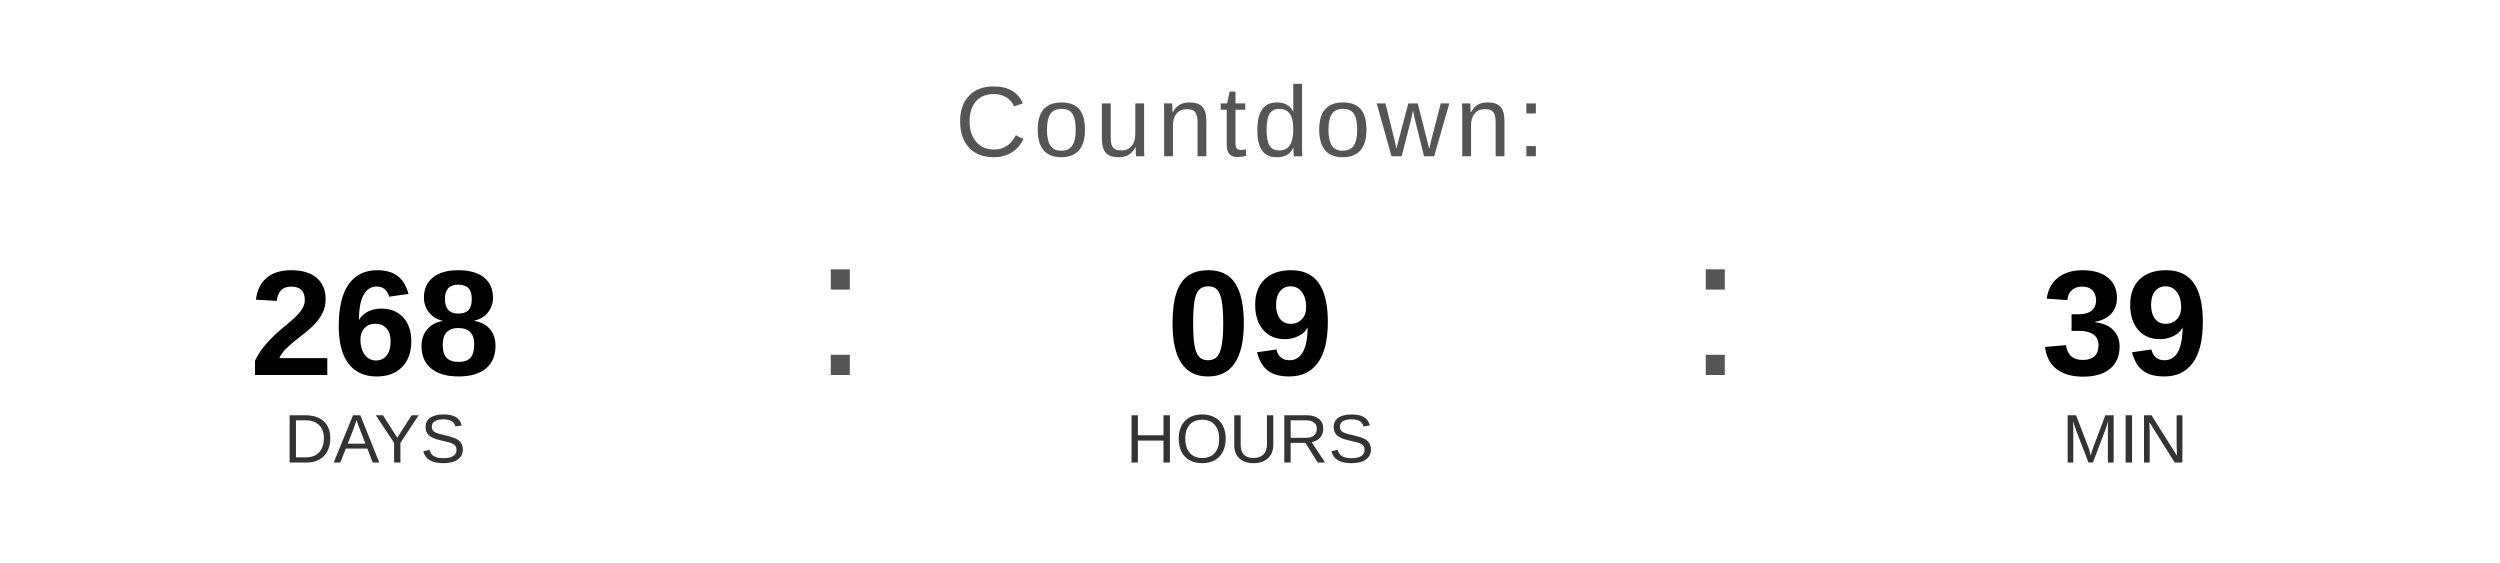
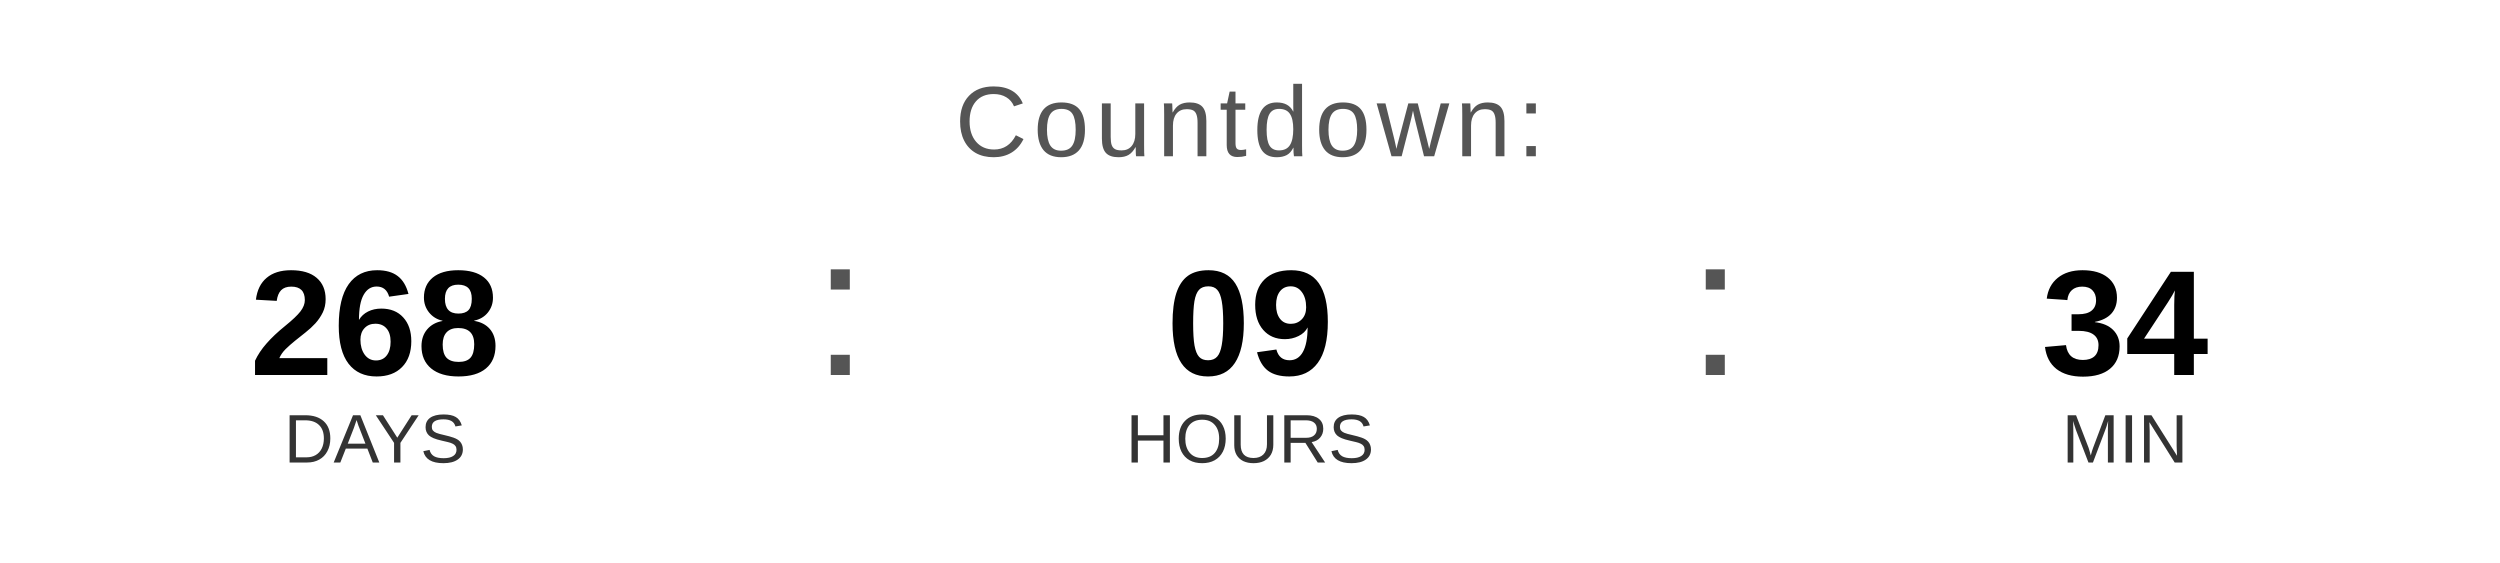
<svg xmlns="http://www.w3.org/2000/svg" width="400" height="90" viewBox="0 0 400 90">
  <text x="200" y="25" font-family="Arial, Helvetica, sans-serif" font-size="16" fill="#555555" text-anchor="middle" letter-spacing="1">
    Countdown:
  </text>
  <text x="60" y="60" font-family="Arial, Helvetica, sans-serif" font-size="24" font-weight="bold" fill="#000000" text-anchor="middle">268</text>
  <text x="60" y="74" font-family="Arial, Helvetica, sans-serif" font-size="11" fill="#333333" text-anchor="middle">DAYS</text>
  <text x="130" y="60" font-family="Arial, sans-serif" font-size="32" fill="#555555">:</text>
  <text x="200" y="60" font-family="Arial, Helvetica, sans-serif" font-size="24" font-weight="bold" fill="#000000" text-anchor="middle">09</text>
  <text x="200" y="74" font-family="Arial, Helvetica, sans-serif" font-size="11" fill="#333333" text-anchor="middle">HOURS</text>
  <text x="270" y="60" font-family="Arial, sans-serif" font-size="32" fill="#555555">:</text>
-   <text x="340" y="60" font-family="Arial, Helvetica, sans-serif" font-size="24" font-weight="bold" fill="#000000" text-anchor="middle">39</text>
+   <text x="340" y="60" font-family="Arial, Helvetica, sans-serif" font-size="24" font-weight="bold" fill="#000000" text-anchor="middle">34</text>
  <text x="340" y="74" font-family="Arial, Helvetica, sans-serif" font-size="11" fill="#333333" text-anchor="middle">MIN</text>
</svg>
